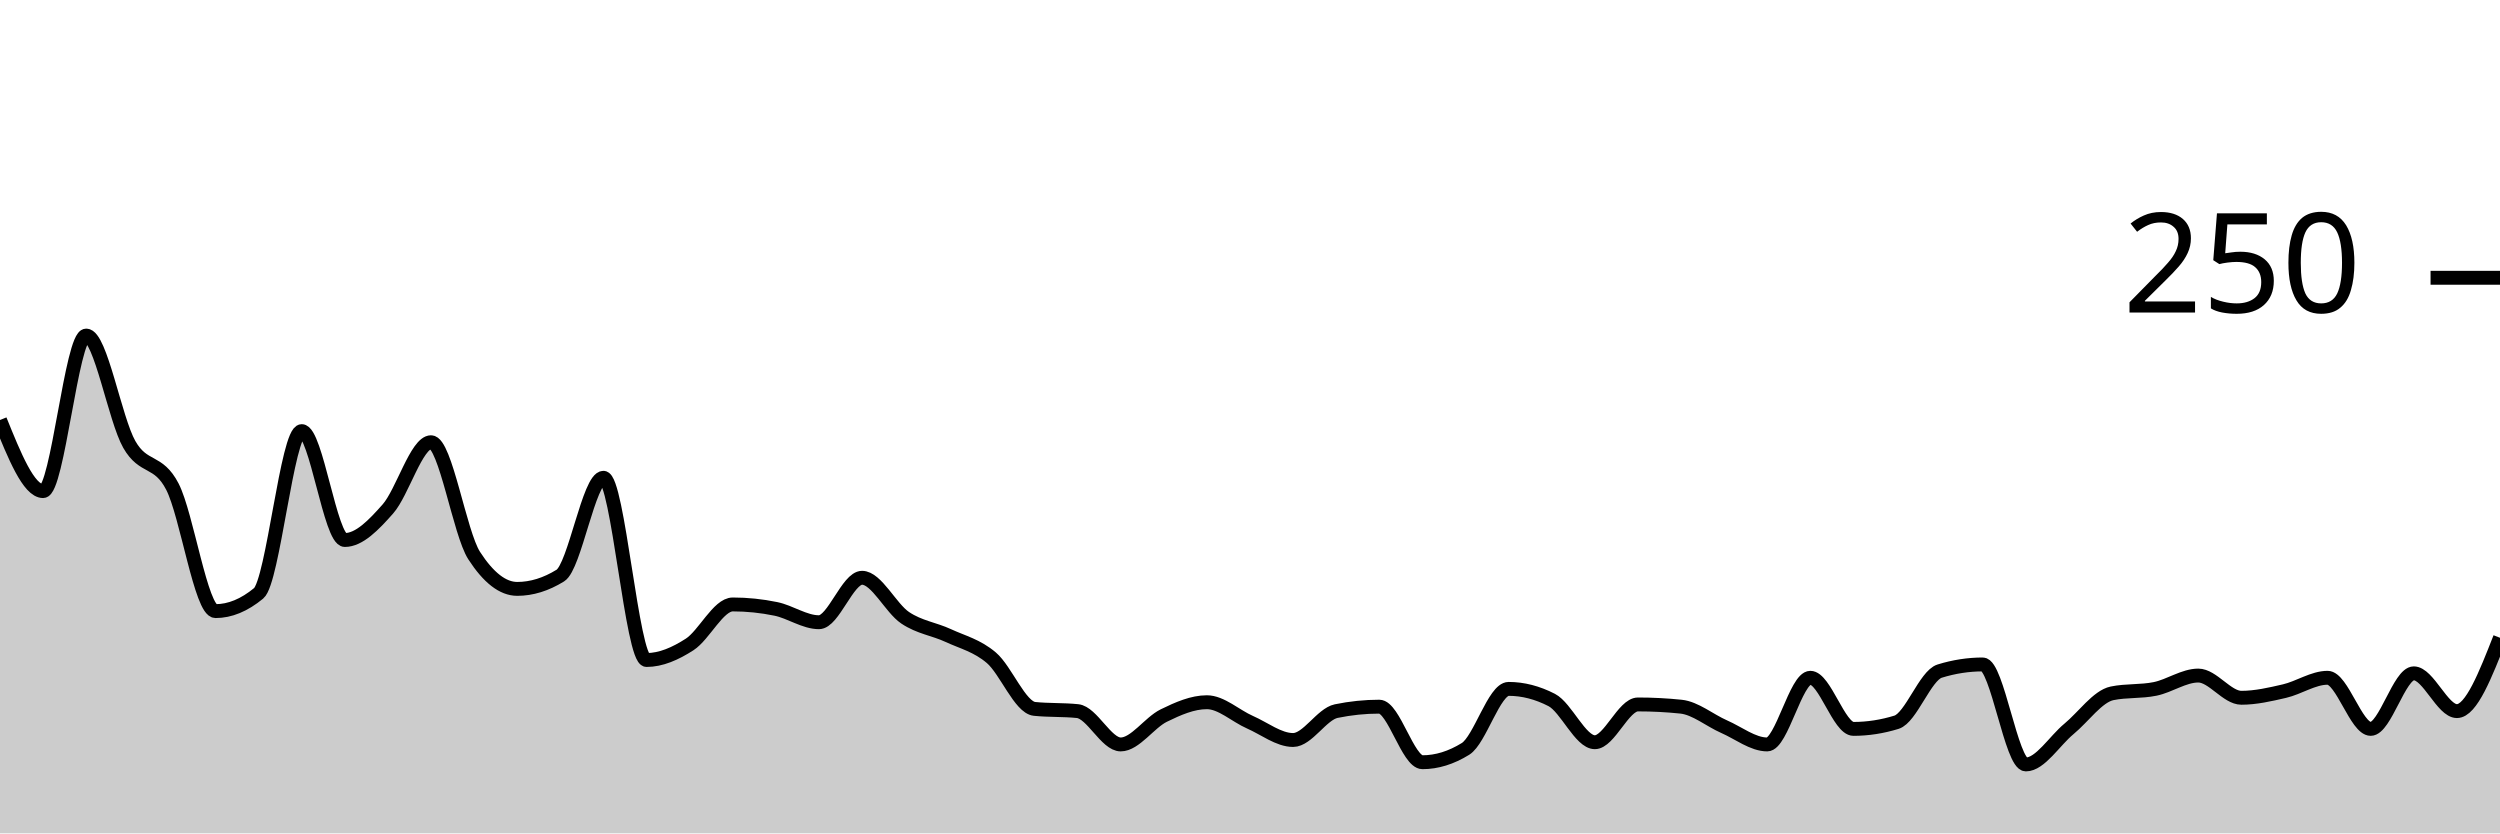
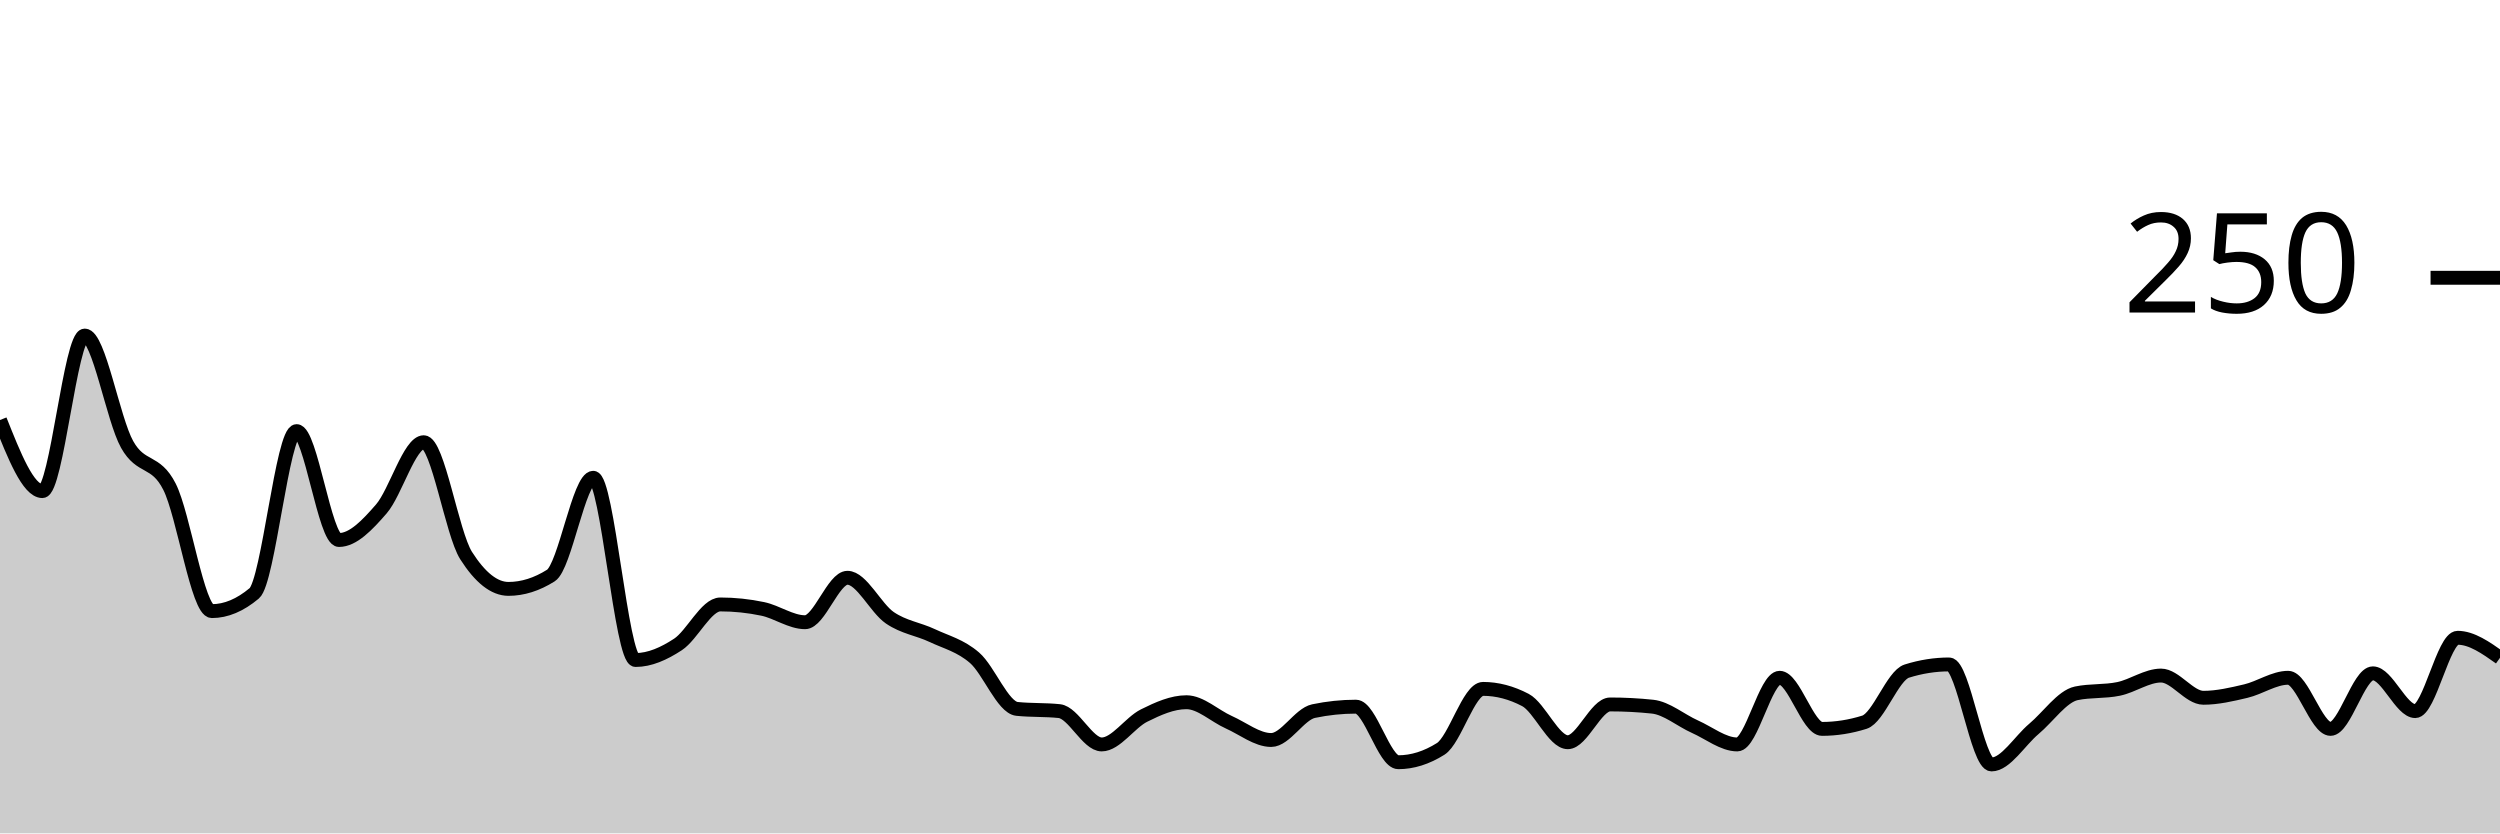
<svg xmlns="http://www.w3.org/2000/svg" viewBox="0 0 180 60">
  <g transform="translate(0,20)">
-     <path class="area" fill="rgba(0, 0, 0, 0.2)" d="M0,10.24C1.034,12.8,2.069,15.36,3.103,15.36C4.138,15.36,5.172,4.16,6.207,4.16C7.241,4.16,8.276,10.187,9.31,12C10.345,13.813,11.379,13.04,12.414,15.04C13.448,17.04,14.483,24,15.517,24C16.552,24,17.586,23.573,18.621,22.72C19.655,21.867,20.69,11.04,21.724,11.04C22.759,11.04,23.793,18.88,24.828,18.88C25.862,18.88,26.897,17.813,27.931,16.64C28.966,15.467,30,11.84,31.034,11.84C32.069,11.84,33.103,18.4,34.138,20C35.172,21.6,36.207,22.4,37.241,22.4C38.276,22.4,39.31,22.08,40.345,21.44C41.379,20.8,42.414,14.4,43.448,14.4C44.483,14.4,45.517,27.52,46.552,27.52C47.586,27.52,48.621,27.067,49.655,26.4C50.69,25.733,51.724,23.52,52.759,23.52C53.793,23.52,54.828,23.627,55.862,23.84C56.897,24.053,57.931,24.8,58.966,24.8C60,24.8,61.034,21.6,62.069,21.6C63.103,21.6,64.138,23.787,65.172,24.48C66.207,25.173,67.241,25.28,68.276,25.76C69.31,26.24,70.345,26.48,71.379,27.36C72.414,28.24,73.448,30.933,74.483,31.04C75.517,31.147,76.552,31.093,77.586,31.2C78.621,31.307,79.655,33.6,80.69,33.6C81.724,33.6,82.759,32.027,83.793,31.52C84.828,31.013,85.862,30.56,86.897,30.56C87.931,30.56,88.966,31.547,90,32C91.034,32.453,92.069,33.28,93.103,33.28C94.138,33.28,95.172,31.413,96.207,31.2C97.241,30.987,98.276,30.88,99.31,30.88C100.345,30.88,101.379,34.88,102.414,34.88C103.448,34.88,104.483,34.56,105.517,33.92C106.552,33.28,107.586,29.6,108.621,29.6C109.655,29.6,110.69,29.867,111.724,30.4C112.759,30.933,113.793,33.44,114.828,33.44C115.862,33.44,116.897,30.72,117.931,30.72C118.966,30.72,120,30.773,121.034,30.88C122.069,30.987,123.103,31.867,124.138,32.32C125.172,32.773,126.207,33.6,127.241,33.6C128.276,33.6,129.31,28.8,130.345,28.8C131.379,28.8,132.414,32.48,133.448,32.48C134.483,32.48,135.517,32.32,136.552,32C137.586,31.68,138.621,28.64,139.655,28.32C140.69,28,141.724,27.84,142.759,27.84C143.793,27.84,144.828,35.04,145.862,35.04C146.897,35.04,147.931,33.333,148.966,32.48C150,31.627,151.034,30.133,152.069,29.92C153.103,29.707,154.138,29.813,155.172,29.6C156.207,29.387,157.241,28.64,158.276,28.64C159.31,28.64,160.345,30.24,161.379,30.24C162.414,30.24,163.448,30,164.483,29.76C165.517,29.52,166.552,28.8,167.586,28.8C168.621,28.8,169.655,32.48,170.69,32.48C171.724,32.48,172.759,28.48,173.793,28.48C174.828,28.48,175.862,31.2,176.897,31.2C177.931,31.2,178.966,28.56,180,25.92L180,40C178.966,40,177.931,40,176.897,40C175.862,40,174.828,40,173.793,40C172.759,40,171.724,40,170.69,40C169.655,40,168.621,40,167.586,40C166.552,40,165.517,40,164.483,40C163.448,40,162.414,40,161.379,40C160.345,40,159.31,40,158.276,40C157.241,40,156.207,40,155.172,40C154.138,40,153.103,40,152.069,40C151.034,40,150,40,148.966,40C147.931,40,146.897,40,145.862,40C144.828,40,143.793,40,142.759,40C141.724,40,140.69,40,139.655,40C138.621,40,137.586,40,136.552,40C135.517,40,134.483,40,133.448,40C132.414,40,131.379,40,130.345,40C129.31,40,128.276,40,127.241,40C126.207,40,125.172,40,124.138,40C123.103,40,122.069,40,121.034,40C120,40,118.966,40,117.931,40C116.897,40,115.862,40,114.828,40C113.793,40,112.759,40,111.724,40C110.69,40,109.655,40,108.621,40C107.586,40,106.552,40,105.517,40C104.483,40,103.448,40,102.414,40C101.379,40,100.345,40,99.31,40C98.276,40,97.241,40,96.207,40C95.172,40,94.138,40,93.103,40C92.069,40,91.034,40,90,40C88.966,40,87.931,40,86.897,40C85.862,40,84.828,40,83.793,40C82.759,40,81.724,40,80.69,40C79.655,40,78.621,40,77.586,40C76.552,40,75.517,40,74.483,40C73.448,40,72.414,40,71.379,40C70.345,40,69.31,40,68.276,40C67.241,40,66.207,40,65.172,40C64.138,40,63.103,40,62.069,40C61.034,40,60,40,58.966,40C57.931,40,56.897,40,55.862,40C54.828,40,53.793,40,52.759,40C51.724,40,50.69,40,49.655,40C48.621,40,47.586,40,46.552,40C45.517,40,44.483,40,43.448,40C42.414,40,41.379,40,40.345,40C39.31,40,38.276,40,37.241,40C36.207,40,35.172,40,34.138,40C33.103,40,32.069,40,31.034,40C30,40,28.966,40,27.931,40C26.897,40,25.862,40,24.828,40C23.793,40,22.759,40,21.724,40C20.69,40,19.655,40,18.621,40C17.586,40,16.552,40,15.517,40C14.483,40,13.448,40,12.414,40C11.379,40,10.345,40,9.31,40C8.276,40,7.241,40,6.207,40C5.172,40,4.138,40,3.103,40C2.069,40,1.034,40,0,40Z" />
-     <path class="line" stroke="black" fill="none" d="M0,10.24C1.034,12.8,2.069,15.36,3.103,15.36C4.138,15.36,5.172,4.16,6.207,4.16C7.241,4.16,8.276,10.187,9.31,12C10.345,13.813,11.379,13.04,12.414,15.04C13.448,17.04,14.483,24,15.517,24C16.552,24,17.586,23.573,18.621,22.72C19.655,21.867,20.69,11.04,21.724,11.04C22.759,11.04,23.793,18.88,24.828,18.88C25.862,18.88,26.897,17.813,27.931,16.64C28.966,15.467,30,11.84,31.034,11.84C32.069,11.84,33.103,18.4,34.138,20C35.172,21.6,36.207,22.4,37.241,22.4C38.276,22.4,39.31,22.08,40.345,21.44C41.379,20.8,42.414,14.4,43.448,14.4C44.483,14.4,45.517,27.52,46.552,27.52C47.586,27.52,48.621,27.067,49.655,26.4C50.69,25.733,51.724,23.52,52.759,23.52C53.793,23.52,54.828,23.627,55.862,23.84C56.897,24.053,57.931,24.8,58.966,24.8C60,24.8,61.034,21.6,62.069,21.6C63.103,21.6,64.138,23.787,65.172,24.48C66.207,25.173,67.241,25.28,68.276,25.76C69.31,26.24,70.345,26.48,71.379,27.36C72.414,28.24,73.448,30.933,74.483,31.04C75.517,31.147,76.552,31.093,77.586,31.2C78.621,31.307,79.655,33.6,80.69,33.6C81.724,33.6,82.759,32.027,83.793,31.52C84.828,31.013,85.862,30.56,86.897,30.56C87.931,30.56,88.966,31.547,90,32C91.034,32.453,92.069,33.28,93.103,33.28C94.138,33.28,95.172,31.413,96.207,31.2C97.241,30.987,98.276,30.88,99.31,30.88C100.345,30.88,101.379,34.88,102.414,34.88C103.448,34.88,104.483,34.56,105.517,33.92C106.552,33.28,107.586,29.6,108.621,29.6C109.655,29.6,110.69,29.867,111.724,30.4C112.759,30.933,113.793,33.44,114.828,33.44C115.862,33.44,116.897,30.72,117.931,30.72C118.966,30.72,120,30.773,121.034,30.88C122.069,30.987,123.103,31.867,124.138,32.32C125.172,32.773,126.207,33.6,127.241,33.6C128.276,33.6,129.31,28.8,130.345,28.8C131.379,28.8,132.414,32.48,133.448,32.48C134.483,32.48,135.517,32.32,136.552,32C137.586,31.68,138.621,28.64,139.655,28.32C140.69,28,141.724,27.84,142.759,27.84C143.793,27.84,144.828,35.04,145.862,35.04C146.897,35.04,147.931,33.333,148.966,32.48C150,31.627,151.034,30.133,152.069,29.92C153.103,29.707,154.138,29.813,155.172,29.6C156.207,29.387,157.241,28.64,158.276,28.64C159.31,28.64,160.345,30.24,161.379,30.24C162.414,30.24,163.448,30,164.483,29.76C165.517,29.52,166.552,28.8,167.586,28.8C168.621,28.8,169.655,32.48,170.69,32.48C171.724,32.48,172.759,28.48,173.793,28.48C174.828,28.48,175.862,31.2,176.897,31.2C177.931,31.2,178.966,28.56,180,25.92" />
+     <path class="area" fill="rgba(0, 0, 0, 0.2)" d="M0,10.24C1.017,12.8,2.034,15.36,3.051,15.36C4.068,15.36,5.085,4.16,6.102,4.16C7.119,4.16,8.136,10.187,9.153,12C10.169,13.813,11.186,13.04,12.203,15.04C13.22,17.04,14.237,24,15.254,24C16.271,24,17.288,23.573,18.305,22.72C19.322,21.867,20.339,11.04,21.356,11.04C22.373,11.04,23.39,18.88,24.407,18.88C25.424,18.88,26.441,17.813,27.458,16.64C28.475,15.467,29.492,11.84,30.508,11.84C31.525,11.84,32.542,18.4,33.559,20C34.576,21.6,35.593,22.4,36.61,22.4C37.627,22.4,38.644,22.08,39.661,21.44C40.678,20.8,41.695,14.4,42.712,14.4C43.729,14.4,44.746,27.52,45.763,27.52C46.78,27.52,47.797,27.067,48.814,26.4C49.831,25.733,50.847,23.52,51.864,23.52C52.881,23.52,53.898,23.627,54.915,23.84C55.932,24.053,56.949,24.8,57.966,24.8C58.983,24.8,60,21.6,61.017,21.6C62.034,21.6,63.051,23.787,64.068,24.48C65.085,25.173,66.102,25.28,67.119,25.76C68.136,26.24,69.153,26.48,70.169,27.36C71.186,28.24,72.203,30.933,73.22,31.04C74.237,31.147,75.254,31.093,76.271,31.2C77.288,31.307,78.305,33.6,79.322,33.6C80.339,33.6,81.356,32.027,82.373,31.52C83.39,31.013,84.407,30.56,85.424,30.56C86.441,30.56,87.458,31.547,88.475,32C89.492,32.453,90.508,33.28,91.525,33.28C92.542,33.28,93.559,31.413,94.576,31.2C95.593,30.987,96.61,30.88,97.627,30.88C98.644,30.88,99.661,34.88,100.678,34.88C101.695,34.88,102.712,34.56,103.729,33.92C104.746,33.28,105.763,29.6,106.78,29.6C107.797,29.6,108.814,29.867,109.831,30.4C110.847,30.933,111.864,33.44,112.881,33.44C113.898,33.44,114.915,30.72,115.932,30.72C116.949,30.72,117.966,30.773,118.983,30.88C120,30.987,121.017,31.867,122.034,32.32C123.051,32.773,124.068,33.6,125.085,33.6C126.102,33.6,127.119,28.8,128.136,28.8C129.153,28.8,130.169,32.48,131.186,32.48C132.203,32.48,133.22,32.32,134.237,32C135.254,31.68,136.271,28.64,137.288,28.32C138.305,28,139.322,27.84,140.339,27.84C141.356,27.84,142.373,35.04,143.39,35.04C144.407,35.04,145.424,33.333,146.441,32.48C147.458,31.627,148.475,30.133,149.492,29.92C150.508,29.707,151.525,29.813,152.542,29.6C153.559,29.387,154.576,28.64,155.593,28.64C156.61,28.64,157.627,30.24,158.644,30.24C159.661,30.24,160.678,30,161.695,29.76C162.712,29.52,163.729,28.8,164.746,28.8C165.763,28.8,166.78,32.48,167.797,32.48C168.814,32.48,169.831,28.48,170.847,28.48C171.864,28.48,172.881,31.2,173.898,31.2C174.915,31.2,175.932,25.92,176.949,25.92C177.966,25.92,178.983,26.64,180,27.36L180,40C178.983,40,177.966,40,176.949,40C175.932,40,174.915,40,173.898,40C172.881,40,171.864,40,170.847,40C169.831,40,168.814,40,167.797,40C166.78,40,165.763,40,164.746,40C163.729,40,162.712,40,161.695,40C160.678,40,159.661,40,158.644,40C157.627,40,156.61,40,155.593,40C154.576,40,153.559,40,152.542,40C151.525,40,150.508,40,149.492,40C148.475,40,147.458,40,146.441,40C145.424,40,144.407,40,143.39,40C142.373,40,141.356,40,140.339,40C139.322,40,138.305,40,137.288,40C136.271,40,135.254,40,134.237,40C133.22,40,132.203,40,131.186,40C130.169,40,129.153,40,128.136,40C127.119,40,126.102,40,125.085,40C124.068,40,123.051,40,122.034,40C121.017,40,120,40,118.983,40C117.966,40,116.949,40,115.932,40C114.915,40,113.898,40,112.881,40C111.864,40,110.847,40,109.831,40C108.814,40,107.797,40,106.78,40C105.763,40,104.746,40,103.729,40C102.712,40,101.695,40,100.678,40C99.661,40,98.644,40,97.627,40C96.61,40,95.593,40,94.576,40C93.559,40,92.542,40,91.525,40C90.508,40,89.492,40,88.475,40C87.458,40,86.441,40,85.424,40C84.407,40,83.39,40,82.373,40C81.356,40,80.339,40,79.322,40C78.305,40,77.288,40,76.271,40C75.254,40,74.237,40,73.22,40C72.203,40,71.186,40,70.169,40C69.153,40,68.136,40,67.119,40C66.102,40,65.085,40,64.068,40C63.051,40,62.034,40,61.017,40C60,40,58.983,40,57.966,40C56.949,40,55.932,40,54.915,40C53.898,40,52.881,40,51.864,40C50.847,40,49.831,40,48.814,40C47.797,40,46.78,40,45.763,40C44.746,40,43.729,40,42.712,40C41.695,40,40.678,40,39.661,40C38.644,40,37.627,40,36.61,40C35.593,40,34.576,40,33.559,40C32.542,40,31.525,40,30.508,40C29.492,40,28.475,40,27.458,40C26.441,40,25.424,40,24.407,40C23.39,40,22.373,40,21.356,40C20.339,40,19.322,40,18.305,40C17.288,40,16.271,40,15.254,40C14.237,40,13.22,40,12.203,40C11.186,40,10.169,40,9.153,40C8.136,40,7.119,40,6.102,40C5.085,40,4.068,40,3.051,40C2.034,40,1.017,40,0,40Z" />
+     <path class="line" stroke="black" fill="none" d="M0,10.24C1.017,12.8,2.034,15.36,3.051,15.36C4.068,15.36,5.085,4.16,6.102,4.16C7.119,4.16,8.136,10.187,9.153,12C10.169,13.813,11.186,13.04,12.203,15.04C13.22,17.04,14.237,24,15.254,24C16.271,24,17.288,23.573,18.305,22.72C19.322,21.867,20.339,11.04,21.356,11.04C22.373,11.04,23.39,18.88,24.407,18.88C25.424,18.88,26.441,17.813,27.458,16.64C28.475,15.467,29.492,11.84,30.508,11.84C31.525,11.84,32.542,18.4,33.559,20C34.576,21.6,35.593,22.4,36.61,22.4C37.627,22.4,38.644,22.08,39.661,21.44C40.678,20.8,41.695,14.4,42.712,14.4C43.729,14.4,44.746,27.52,45.763,27.52C46.78,27.52,47.797,27.067,48.814,26.4C49.831,25.733,50.847,23.52,51.864,23.52C52.881,23.52,53.898,23.627,54.915,23.84C55.932,24.053,56.949,24.8,57.966,24.8C58.983,24.8,60,21.6,61.017,21.6C62.034,21.6,63.051,23.787,64.068,24.48C65.085,25.173,66.102,25.28,67.119,25.76C68.136,26.24,69.153,26.48,70.169,27.36C71.186,28.24,72.203,30.933,73.22,31.04C74.237,31.147,75.254,31.093,76.271,31.2C77.288,31.307,78.305,33.6,79.322,33.6C80.339,33.6,81.356,32.027,82.373,31.52C83.39,31.013,84.407,30.56,85.424,30.56C86.441,30.56,87.458,31.547,88.475,32C89.492,32.453,90.508,33.28,91.525,33.28C92.542,33.28,93.559,31.413,94.576,31.2C95.593,30.987,96.61,30.88,97.627,30.88C98.644,30.88,99.661,34.88,100.678,34.88C101.695,34.88,102.712,34.56,103.729,33.92C104.746,33.28,105.763,29.6,106.78,29.6C107.797,29.6,108.814,29.867,109.831,30.4C110.847,30.933,111.864,33.44,112.881,33.44C113.898,33.44,114.915,30.72,115.932,30.72C116.949,30.72,117.966,30.773,118.983,30.88C120,30.987,121.017,31.867,122.034,32.32C123.051,32.773,124.068,33.6,125.085,33.6C126.102,33.6,127.119,28.8,128.136,28.8C129.153,28.8,130.169,32.48,131.186,32.48C132.203,32.48,133.22,32.32,134.237,32C135.254,31.68,136.271,28.64,137.288,28.32C138.305,28,139.322,27.84,140.339,27.84C141.356,27.84,142.373,35.04,143.39,35.04C144.407,35.04,145.424,33.333,146.441,32.48C147.458,31.627,148.475,30.133,149.492,29.92C150.508,29.707,151.525,29.813,152.542,29.6C153.559,29.387,154.576,28.64,155.593,28.64C156.61,28.64,157.627,30.24,158.644,30.24C159.661,30.24,160.678,30,161.695,29.76C162.712,29.52,163.729,28.8,164.746,28.8C165.763,28.8,166.78,32.48,167.797,32.48C168.814,32.48,169.831,28.48,170.847,28.48C171.864,28.48,172.881,31.2,173.898,31.2C174.915,31.2,175.932,25.92,176.949,25.92C177.966,25.92,178.983,26.64,180,27.36" />
    <path class="axis-ceiling" stroke-width="1" stroke="black" fill="none" d="M175,0L180,0" />
    <text class="axis-ceiling-label" font-family="sans-serif" text-anchor="end" font-size="10px" x="170" y="2.5">250</text>
  </g>
</svg>
